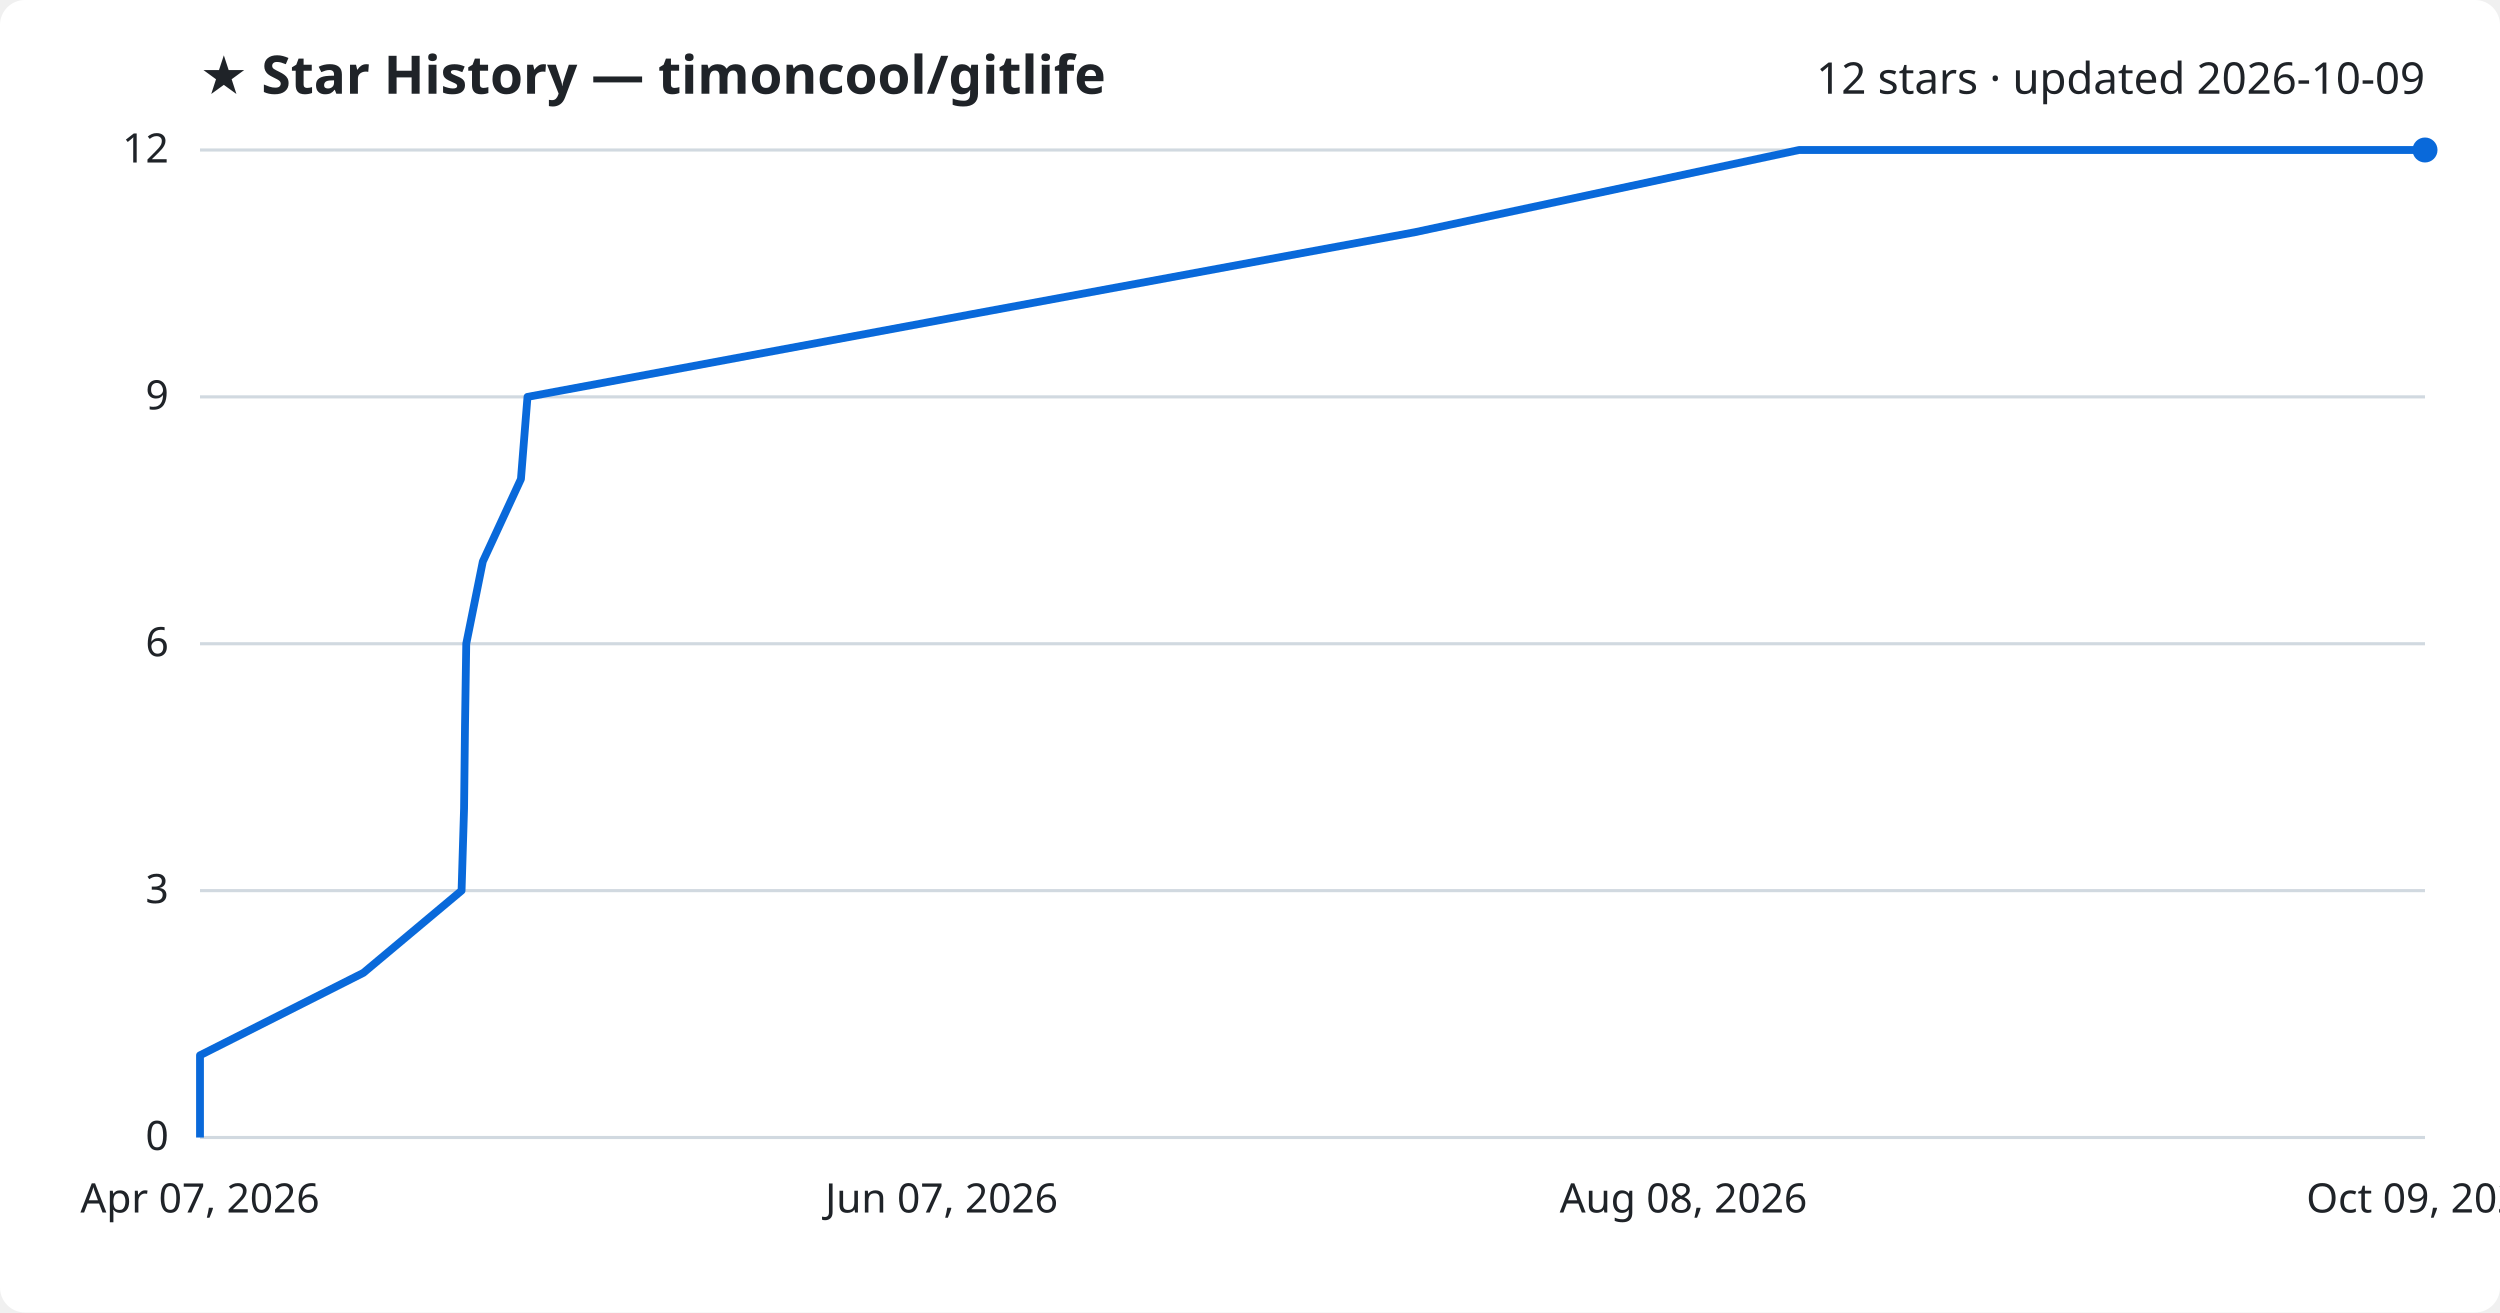
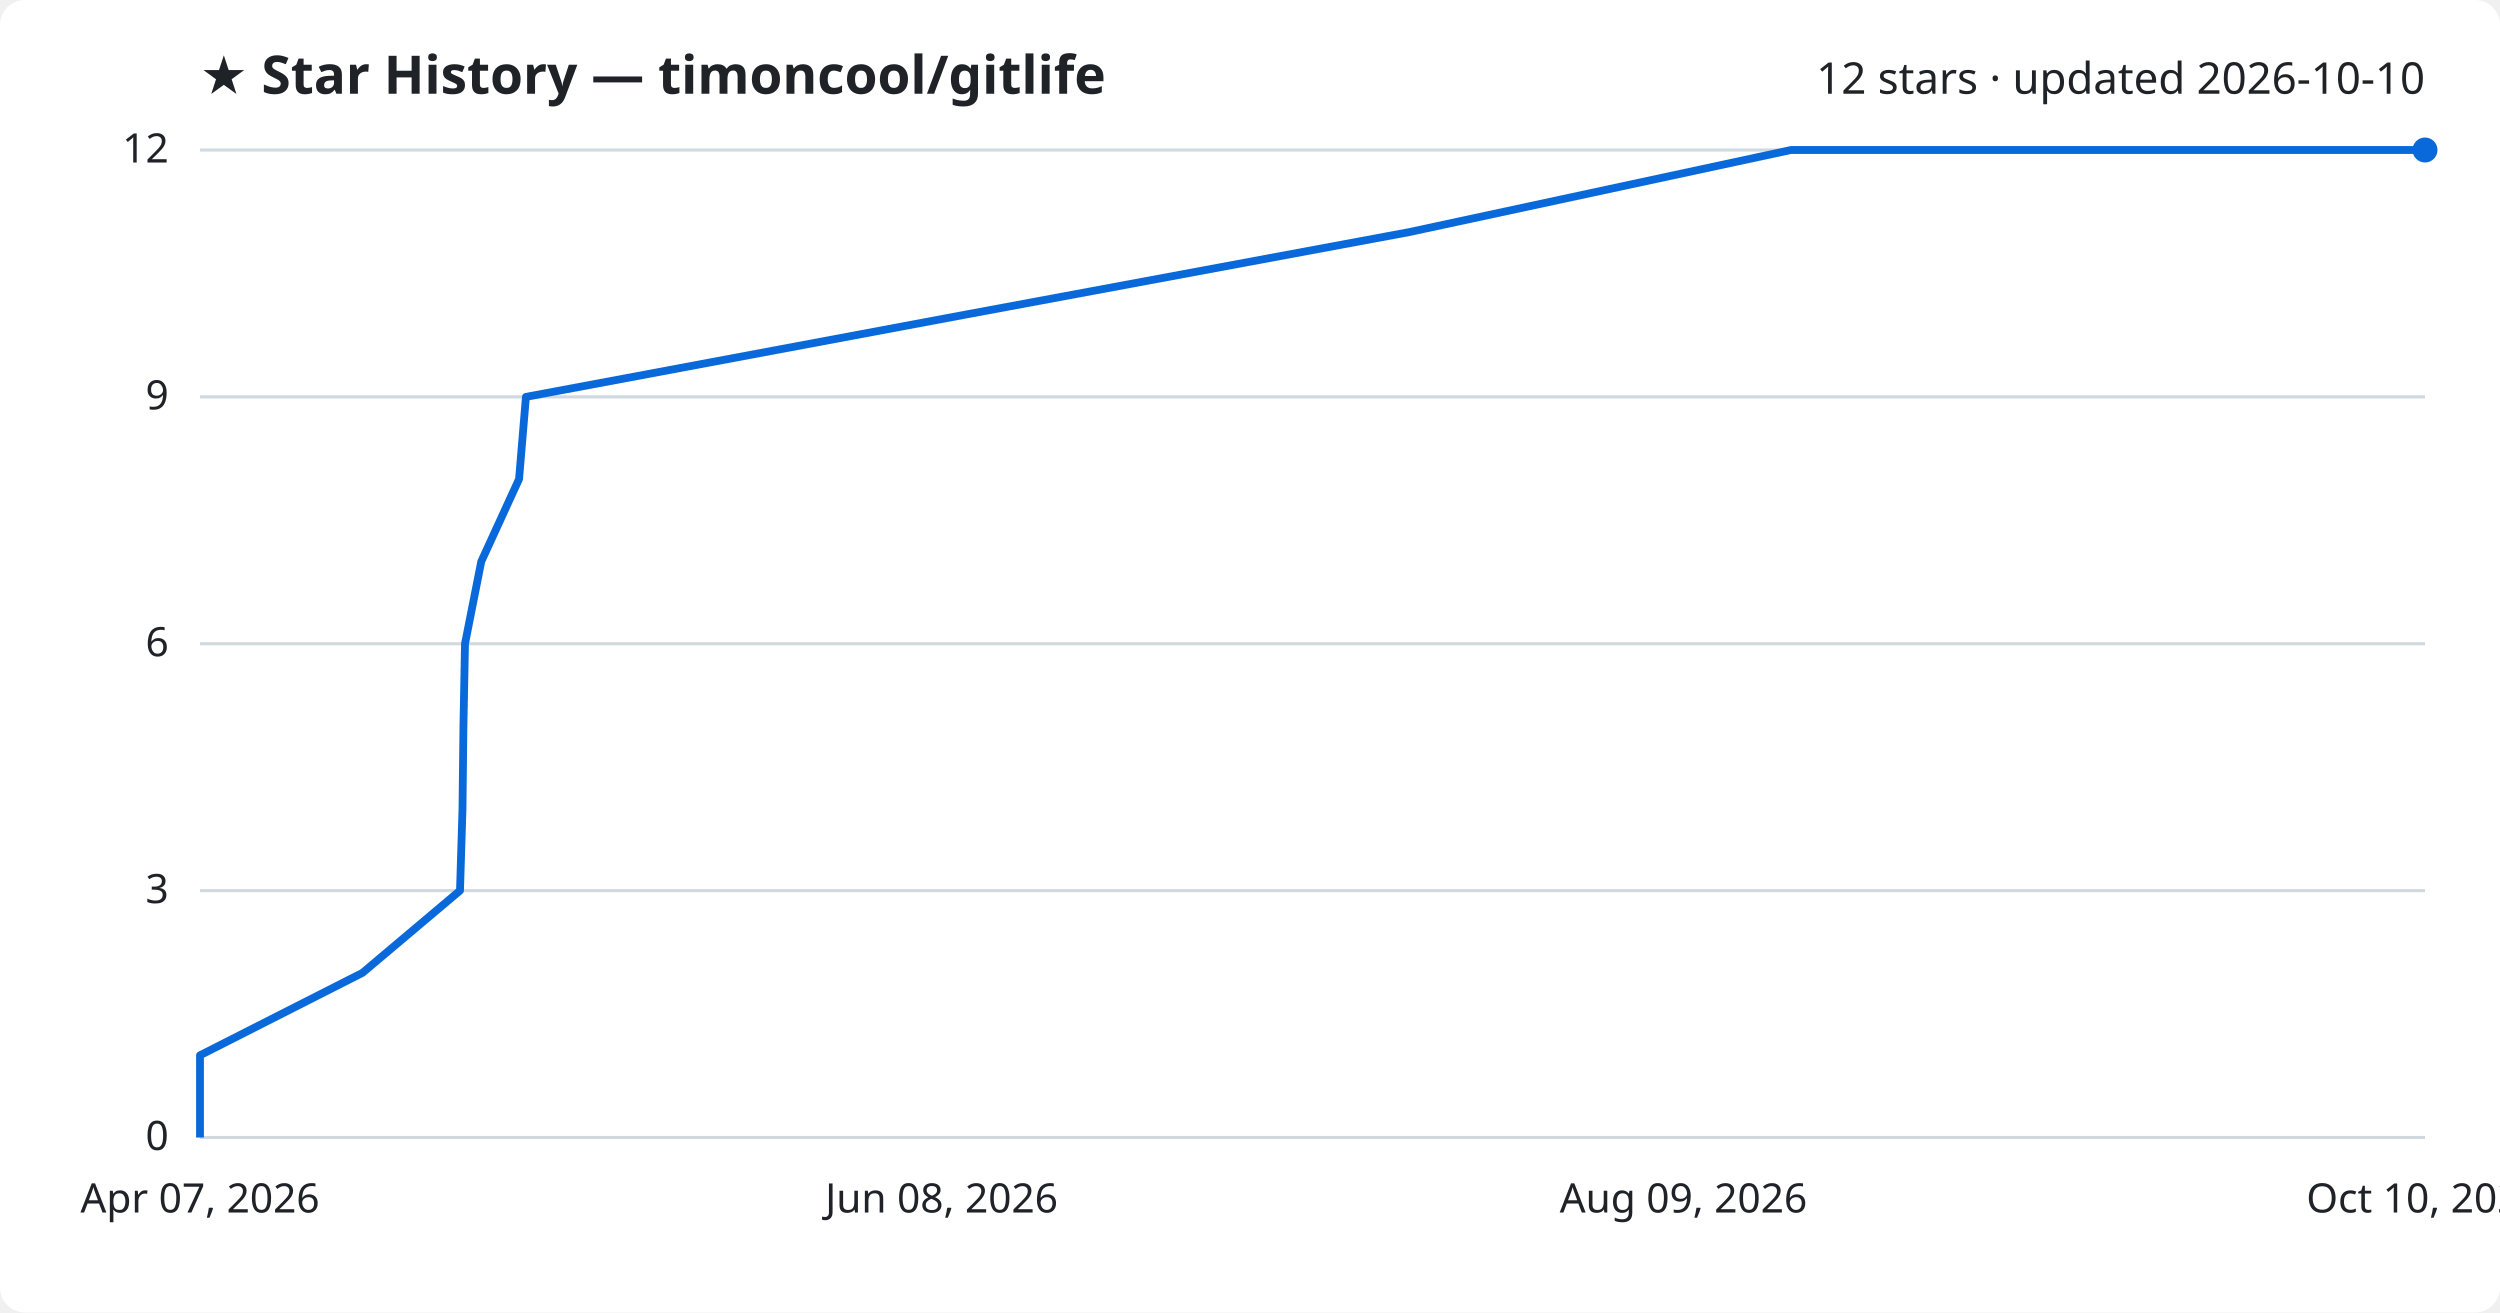
<svg xmlns="http://www.w3.org/2000/svg" viewBox="0 0 800 420" font-family="Segoe UI, sans-serif">
  <rect width="800" height="420" fill="#ffffff" rx="8" />
  <text x="64" y="30" fill="#1f2328" font-size="17" font-weight="700">★ Star History — timoncool/gitlife</text>
-   <text x="776" y="30" fill="#1f2328" font-size="14" text-anchor="end">12 stars · updated 2026-10-09</text>
+   <text x="776" y="30" fill="#1f2328" font-size="14" text-anchor="end">12 stars · updated 2026-10-10</text>
  <line x1="64" y1="364.0" x2="776" y2="364.0" stroke="#d1d9e0" stroke-width="1" />
  <text x="54" y="368.0" fill="#1f2328" font-size="13" text-anchor="end">0</text>
  <line x1="64" y1="285.0" x2="776" y2="285.0" stroke="#d1d9e0" stroke-width="1" />
  <text x="54" y="289.0" fill="#1f2328" font-size="13" text-anchor="end">3</text>
  <line x1="64" y1="206.0" x2="776" y2="206.0" stroke="#d1d9e0" stroke-width="1" />
  <text x="54" y="210.0" fill="#1f2328" font-size="13" text-anchor="end">6</text>
  <line x1="64" y1="127.0" x2="776" y2="127.0" stroke="#d1d9e0" stroke-width="1" />
  <text x="54" y="131.0" fill="#1f2328" font-size="13" text-anchor="end">9</text>
  <line x1="64" y1="48.0" x2="776" y2="48.0" stroke="#d1d9e0" stroke-width="1" />
  <text x="54" y="52.0" fill="#1f2328" font-size="13" text-anchor="end">12</text>
-   <path d="M64.0,364.0 L64.0,337.7 L116.3,311.3 L147.7,285.0 L148.5,258.7 L148.8,232.3 L149.2,206.0 L154.5,179.7 L166.7,153.3 L168.8,127.0 L310.1,100.7 L452.8,74.3 L575.7,48.0 L776.0,48.0" fill="none" stroke="#0969da" stroke-width="2.5" stroke-linejoin="round" />
+   <path d="M64.0,364.0 L64.0,337.7 L116.0,311.3 L147.2,285.0 L148.0,258.7 L148.3,232.3 L148.8,206.0 L154.0,179.7 L166.1,153.3 L168.3,127.0 L308.8,100.7 L450.8,74.3 L573.1,48.0 L776.0,48.0" fill="none" stroke="#0969da" stroke-width="2.5" stroke-linejoin="round" />
  <circle cx="776.0" cy="48.0" r="4" fill="#0969da" />
  <text x="64.0" y="388" fill="#1f2328" font-size="13" text-anchor="middle">Apr 07, 2026</text>
-   <text x="301.3" y="388" fill="#1f2328" font-size="13" text-anchor="middle">Jun 07, 2026</text>
-   <text x="538.7" y="388" fill="#1f2328" font-size="13" text-anchor="middle">Aug 08, 2026</text>
-   <text x="776.0" y="388" fill="#1f2328" font-size="13" text-anchor="middle">Oct 09, 2026</text>
+   <text x="301.3" y="388" fill="#1f2328" font-size="13" text-anchor="middle">Jun 08, 2026</text>
+   <text x="538.7" y="388" fill="#1f2328" font-size="13" text-anchor="middle">Aug 09, 2026</text>
+   <text x="776.0" y="388" fill="#1f2328" font-size="13" text-anchor="middle">Oct 10, 2026</text>
</svg>
